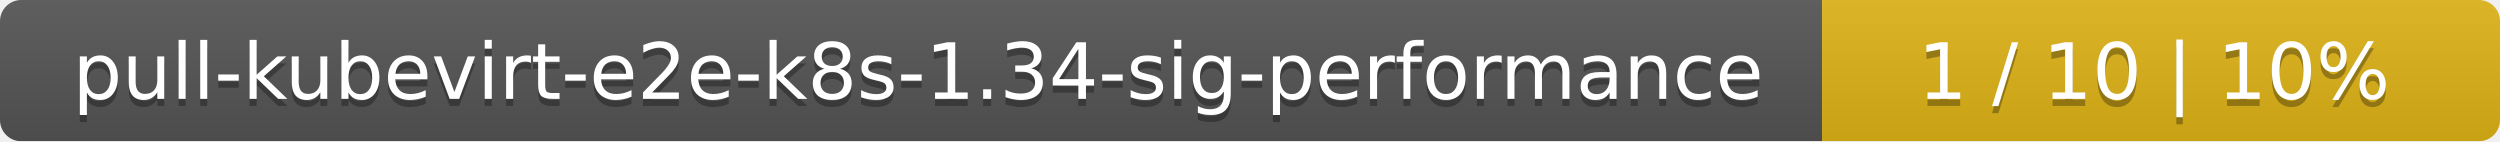
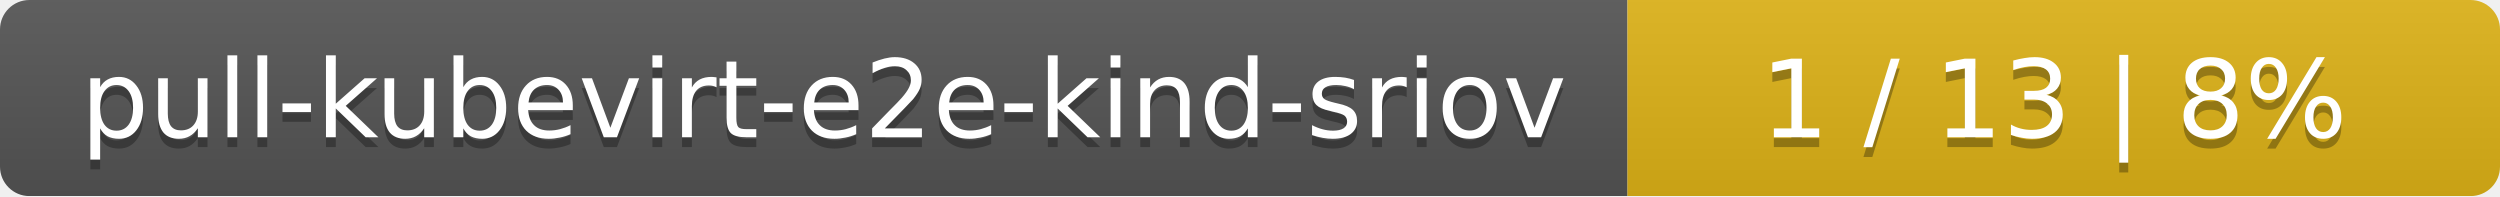
- <svg xmlns="http://www.w3.org/2000/svg" width="354" height="20">
+ <svg xmlns="http://www.w3.org/2000/svg" width="255" height="20">
  <linearGradient id="smooth" x2="0" y2="100%">
    <stop offset="0" stop-color="#bbb" stop-opacity=".1" />
    <stop offset="1" stop-opacity=".1" />
  </linearGradient>
  <mask id="round">
-     <rect width="354" height="20" rx="3" fill="#fff" />
+     <rect width="255" height="20" rx="3" fill="#fff" />
  </mask>
  <g mask="url(#round)">
-     <rect width="258" height="20" fill="#555" />
-     <rect x="258" width="96" height="20" fill="#dfb317" />
-     <rect width="354" height="20" fill="url(#smooth)" />
+     <rect width="166" height="20" fill="#555" />
+     <rect x="166" width="89" height="20" fill="#dfb317" />
+     <rect width="255" height="20" fill="url(#smooth)" />
  </g>
  <g fill="#fff" text-anchor="middle" font-family="DejaVu Sans,Verdana,Geneva,sans-serif" font-size="11">
-     <text x="130" y="15" fill="#010101" fill-opacity=".3">pull-kubevirt-e2e-k8s-1.34-sig-performance</text>
-     <text x="130" y="14">pull-kubevirt-e2e-k8s-1.34-sig-performance</text>
-     <text x="305" y="15" fill="#010101" fill-opacity=".3">1 / 10    |    10%</text>
-     <text x="305" y="14">1 / 10    |    10%</text>
+     <text x="84" y="15" fill="#010101" fill-opacity=".3">pull-kubevirt-e2e-kind-sriov</text>
+     <text x="84" y="14">pull-kubevirt-e2e-kind-sriov</text>
+     <text x="209.5" y="15" fill="#010101" fill-opacity=".3">1 / 13    |    8%</text>
+     <text x="209.5" y="14">1 / 13    |    8%</text>
  </g>
</svg>
